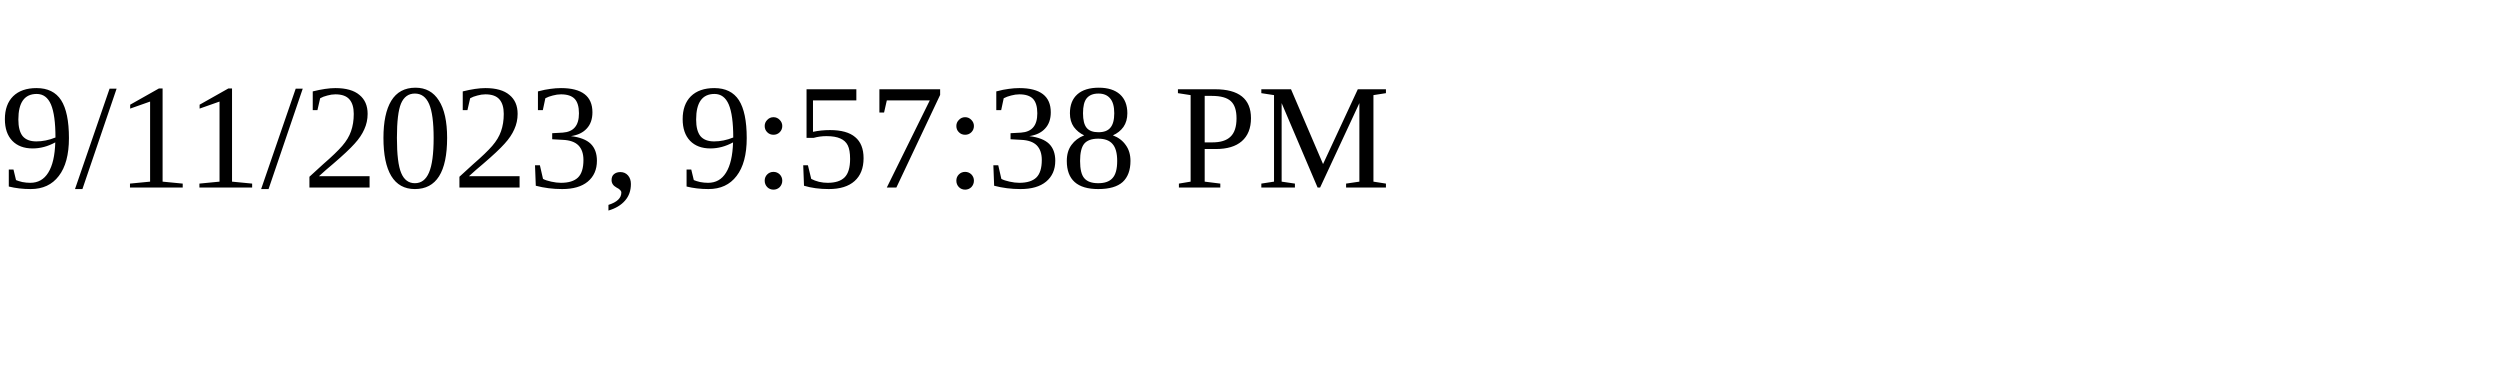
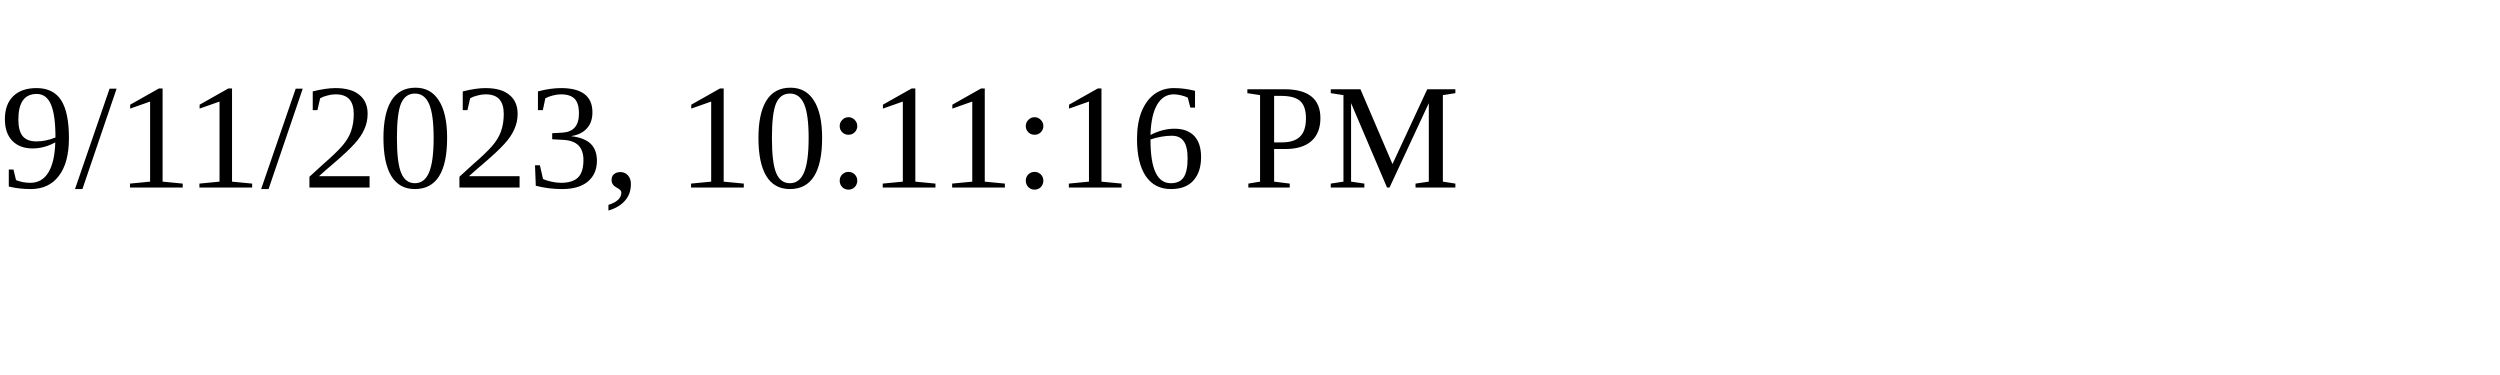
<svg xmlns="http://www.w3.org/2000/svg" height="30" width="200">
-   <text x="0" y="15">9/11/2023, 9:57:38 PM</text>
+   <text x="0" y="15">9/11/2023, 10:11:16 PM</text>
</svg>
